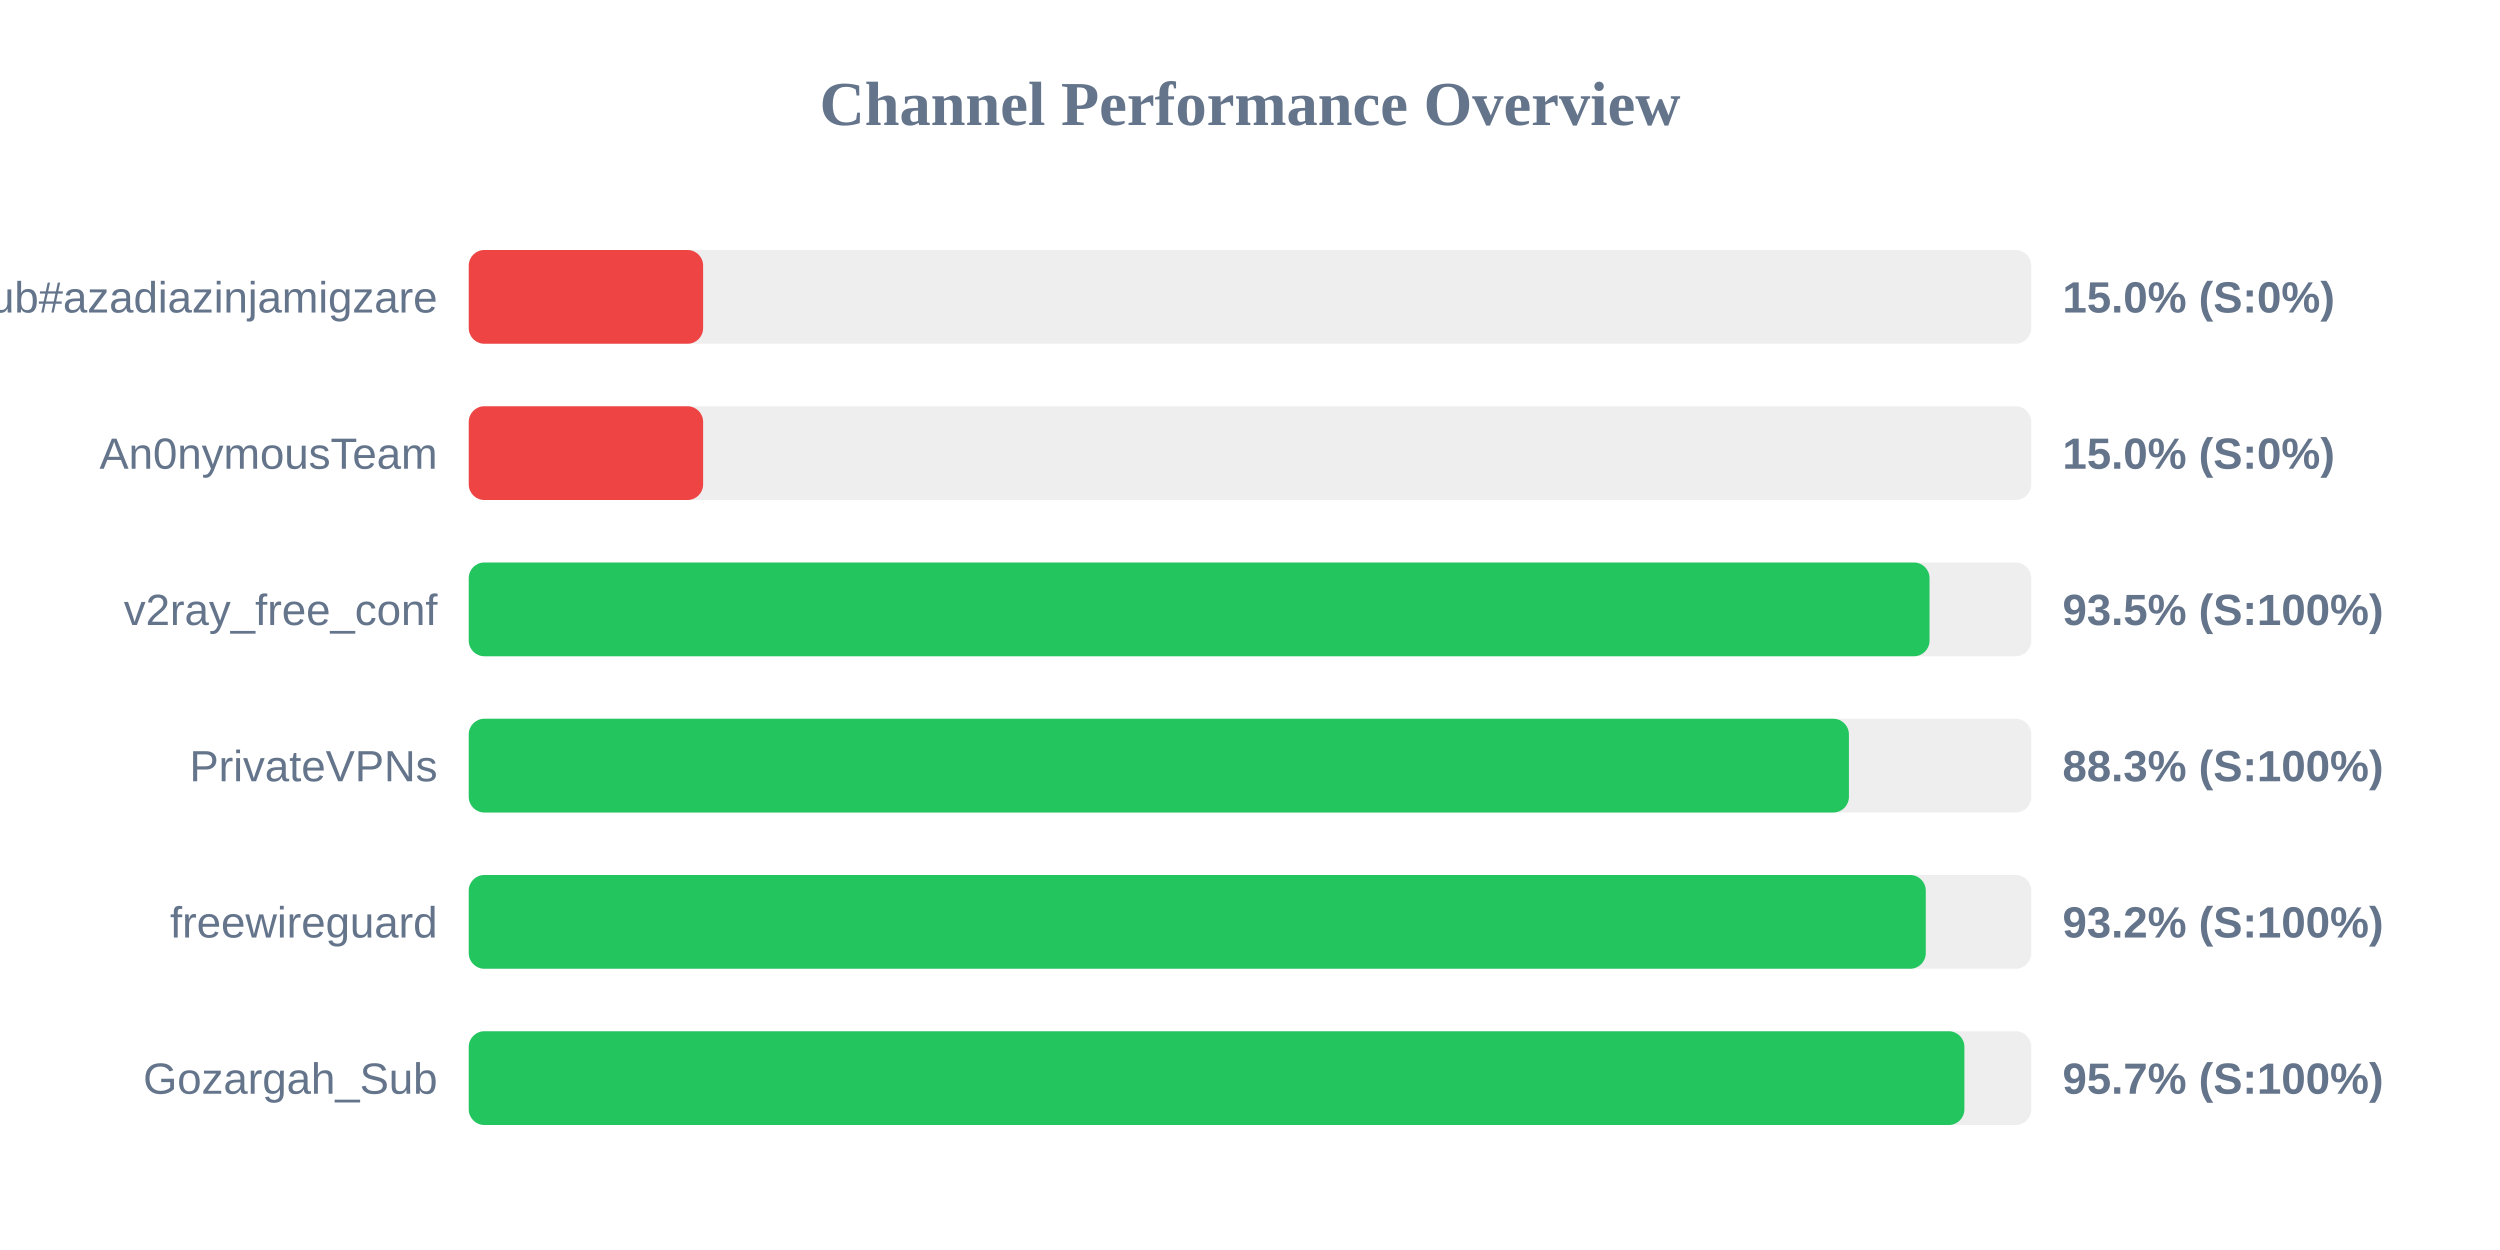
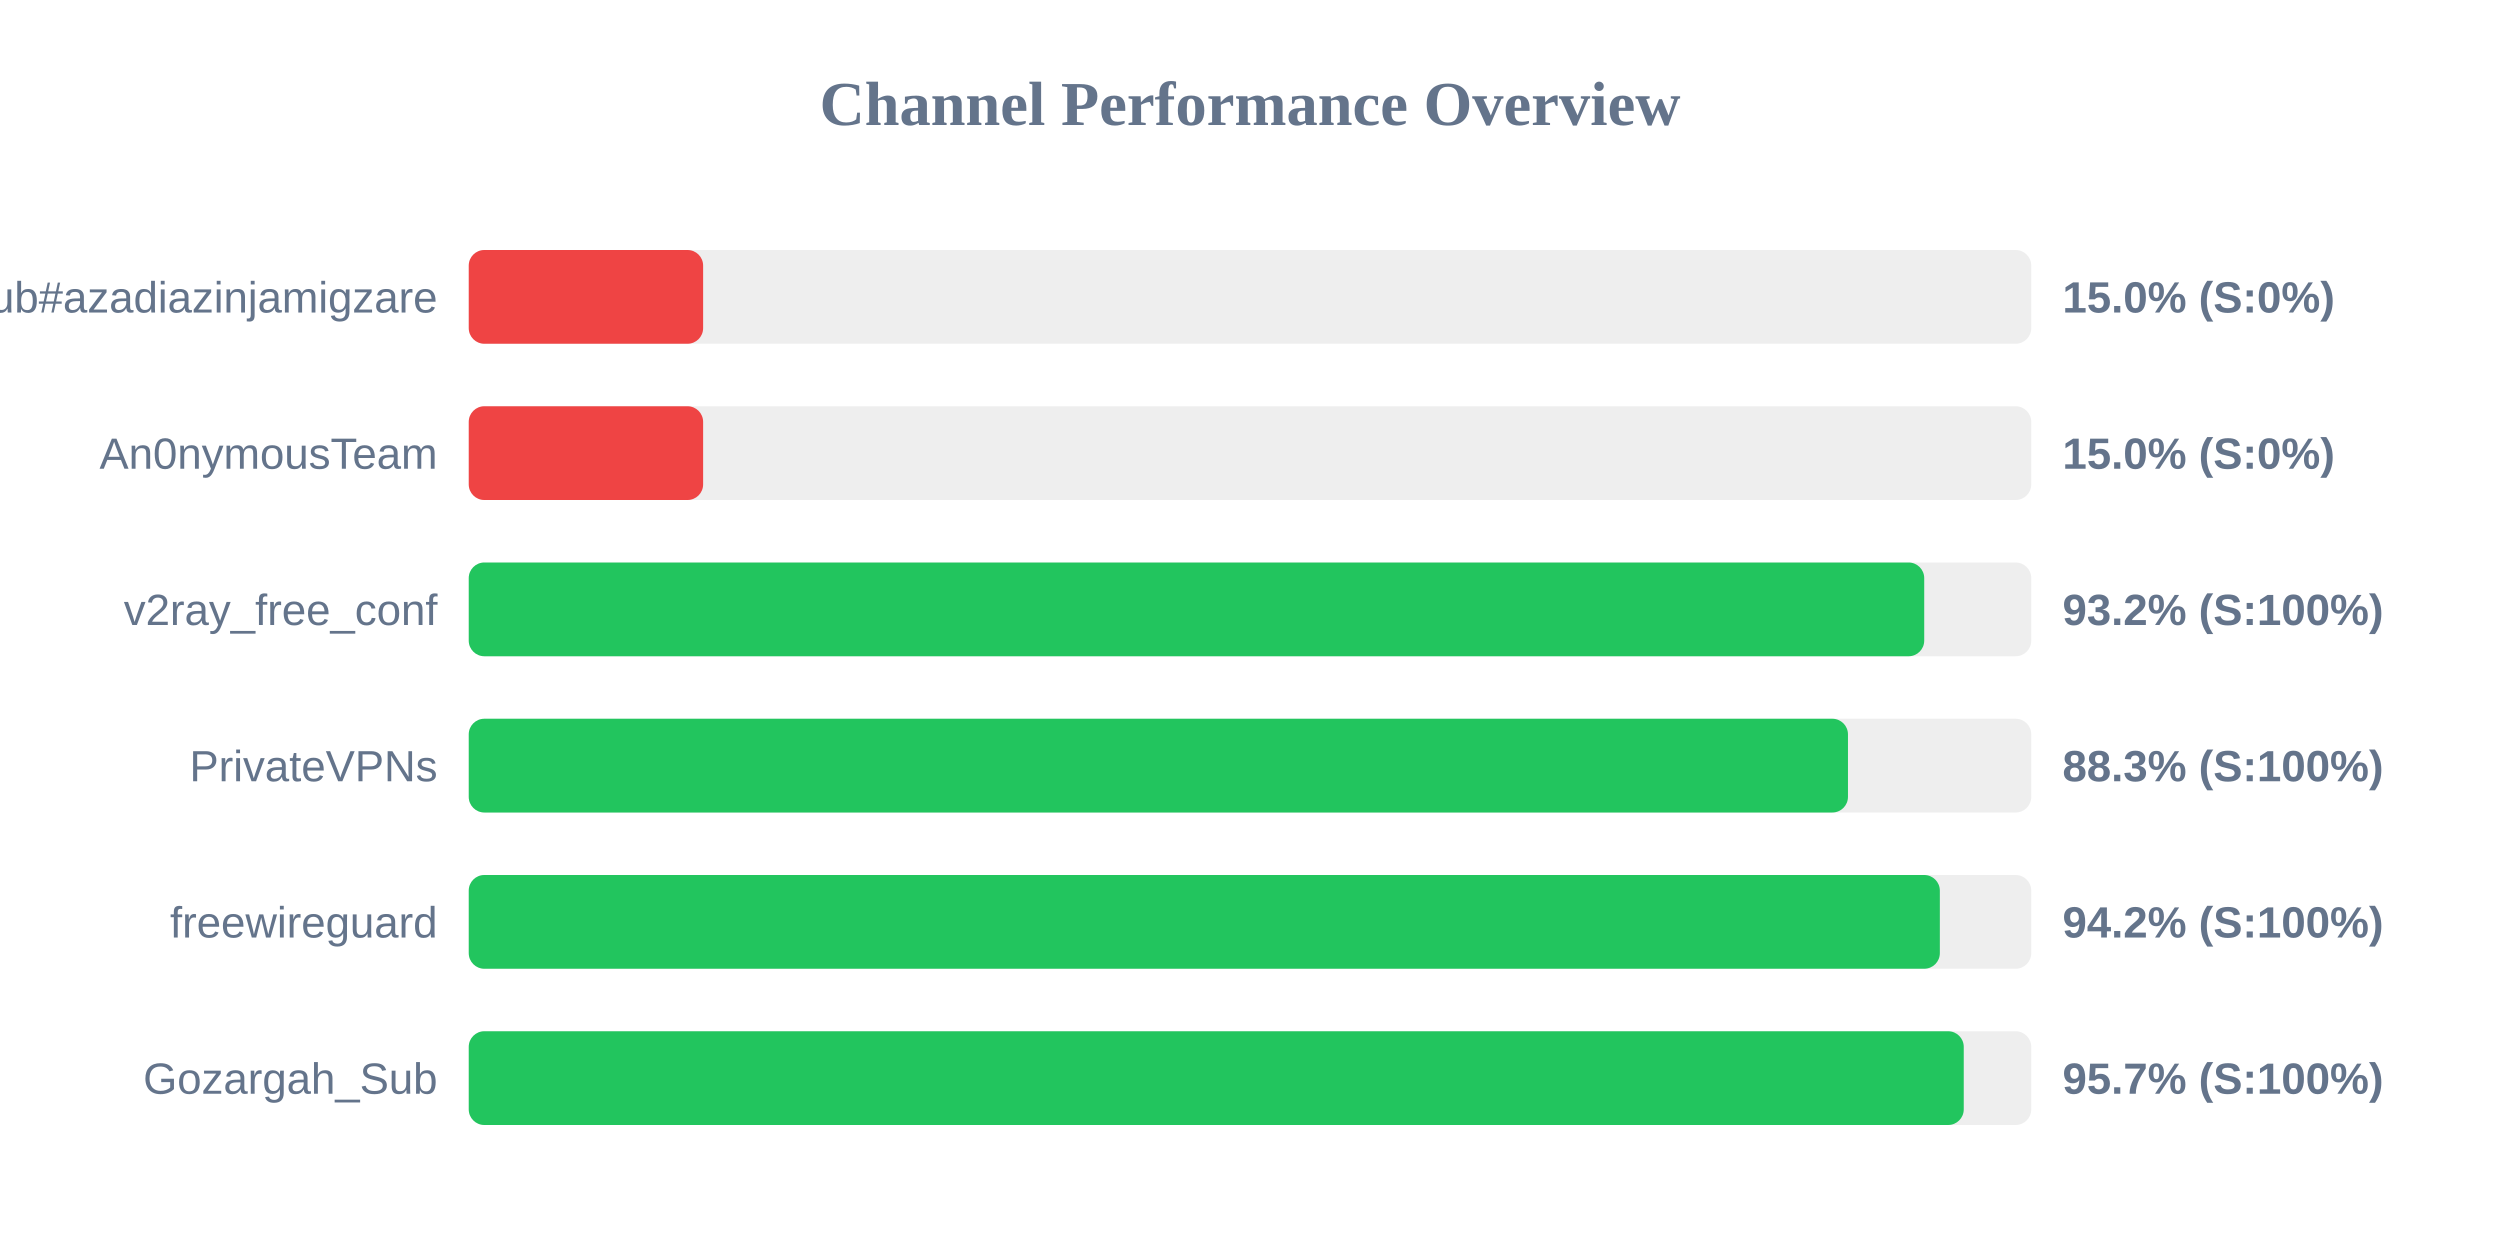
<svg xmlns="http://www.w3.org/2000/svg" width="800" height="400" version="1.1">
  <style>
        .row { font: 14px Arial; fill: #64748b; }
        .score { font: bold 14px Arial; fill: #64748b; }
    </style>
  <text x="400" y="40" text-anchor="middle" font-size="20px" font-weight="bold" fill="#64748b">Channel Performance Overview</text>
  <rect x="150" y="80" width="500" height="30" fill="#eee" rx="5" />
  <rect x="150" y="80" width="75.0" height="30" fill="#ef4444" rx="5" />
  <text x="140" y="100" text-anchor="end" class="row">Sub#azadiazinjamigzare</text>
  <text x="660" y="100" text-anchor="start" class="score">15.0% (S:0%)</text>
  <rect x="150" y="130" width="500" height="30" fill="#eee" rx="5" />
  <rect x="150" y="130" width="75.0" height="30" fill="#ef4444" rx="5" />
  <text x="140" y="150" text-anchor="end" class="row">An0nymousTeam</text>
  <text x="660" y="150" text-anchor="start" class="score">15.0% (S:0%)</text>
  <rect x="150" y="180" width="500" height="30" fill="#eee" rx="5" />
-   <rect x="150" y="180" width="467.45" height="30" fill="#22c55e" rx="5" />
+   <rect x="150" y="180" width="465.75" height="30" fill="#22c55e" rx="5" />
  <text x="140" y="200" text-anchor="end" class="row">v2ray_free_conf</text>
-   <text x="660" y="200" text-anchor="start" class="score">93.5% (S:100%)</text>
+   <text x="660" y="200" text-anchor="start" class="score">93.2% (S:100%)</text>
  <rect x="150" y="230" width="500" height="30" fill="#eee" rx="5" />
-   <rect x="150" y="230" width="441.65" height="30" fill="#22c55e" rx="5" />
+   <rect x="150" y="230" width="441.35" height="30" fill="#22c55e" rx="5" />
  <text x="140" y="250" text-anchor="end" class="row">PrivateVPNs</text>
  <text x="660" y="250" text-anchor="start" class="score">88.3% (S:100%)</text>
  <rect x="150" y="280" width="500" height="30" fill="#eee" rx="5" />
-   <rect x="150" y="280" width="466.25" height="30" fill="#22c55e" rx="5" />
+   <rect x="150" y="280" width="470.75" height="30" fill="#22c55e" rx="5" />
  <text x="140" y="300" text-anchor="end" class="row">freewireguard</text>
-   <text x="660" y="300" text-anchor="start" class="score">93.2% (S:100%)</text>
+   <text x="660" y="300" text-anchor="start" class="score">94.2% (S:100%)</text>
  <rect x="150" y="330" width="500" height="30" fill="#eee" rx="5" />
-   <rect x="150" y="330" width="478.6" height="30" fill="#22c55e" rx="5" />
+   <rect x="150" y="330" width="478.4" height="30" fill="#22c55e" rx="5" />
  <text x="140" y="350" text-anchor="end" class="row">Gozargah_Sub</text>
  <text x="660" y="350" text-anchor="start" class="score">95.7% (S:100%)</text>
</svg>
